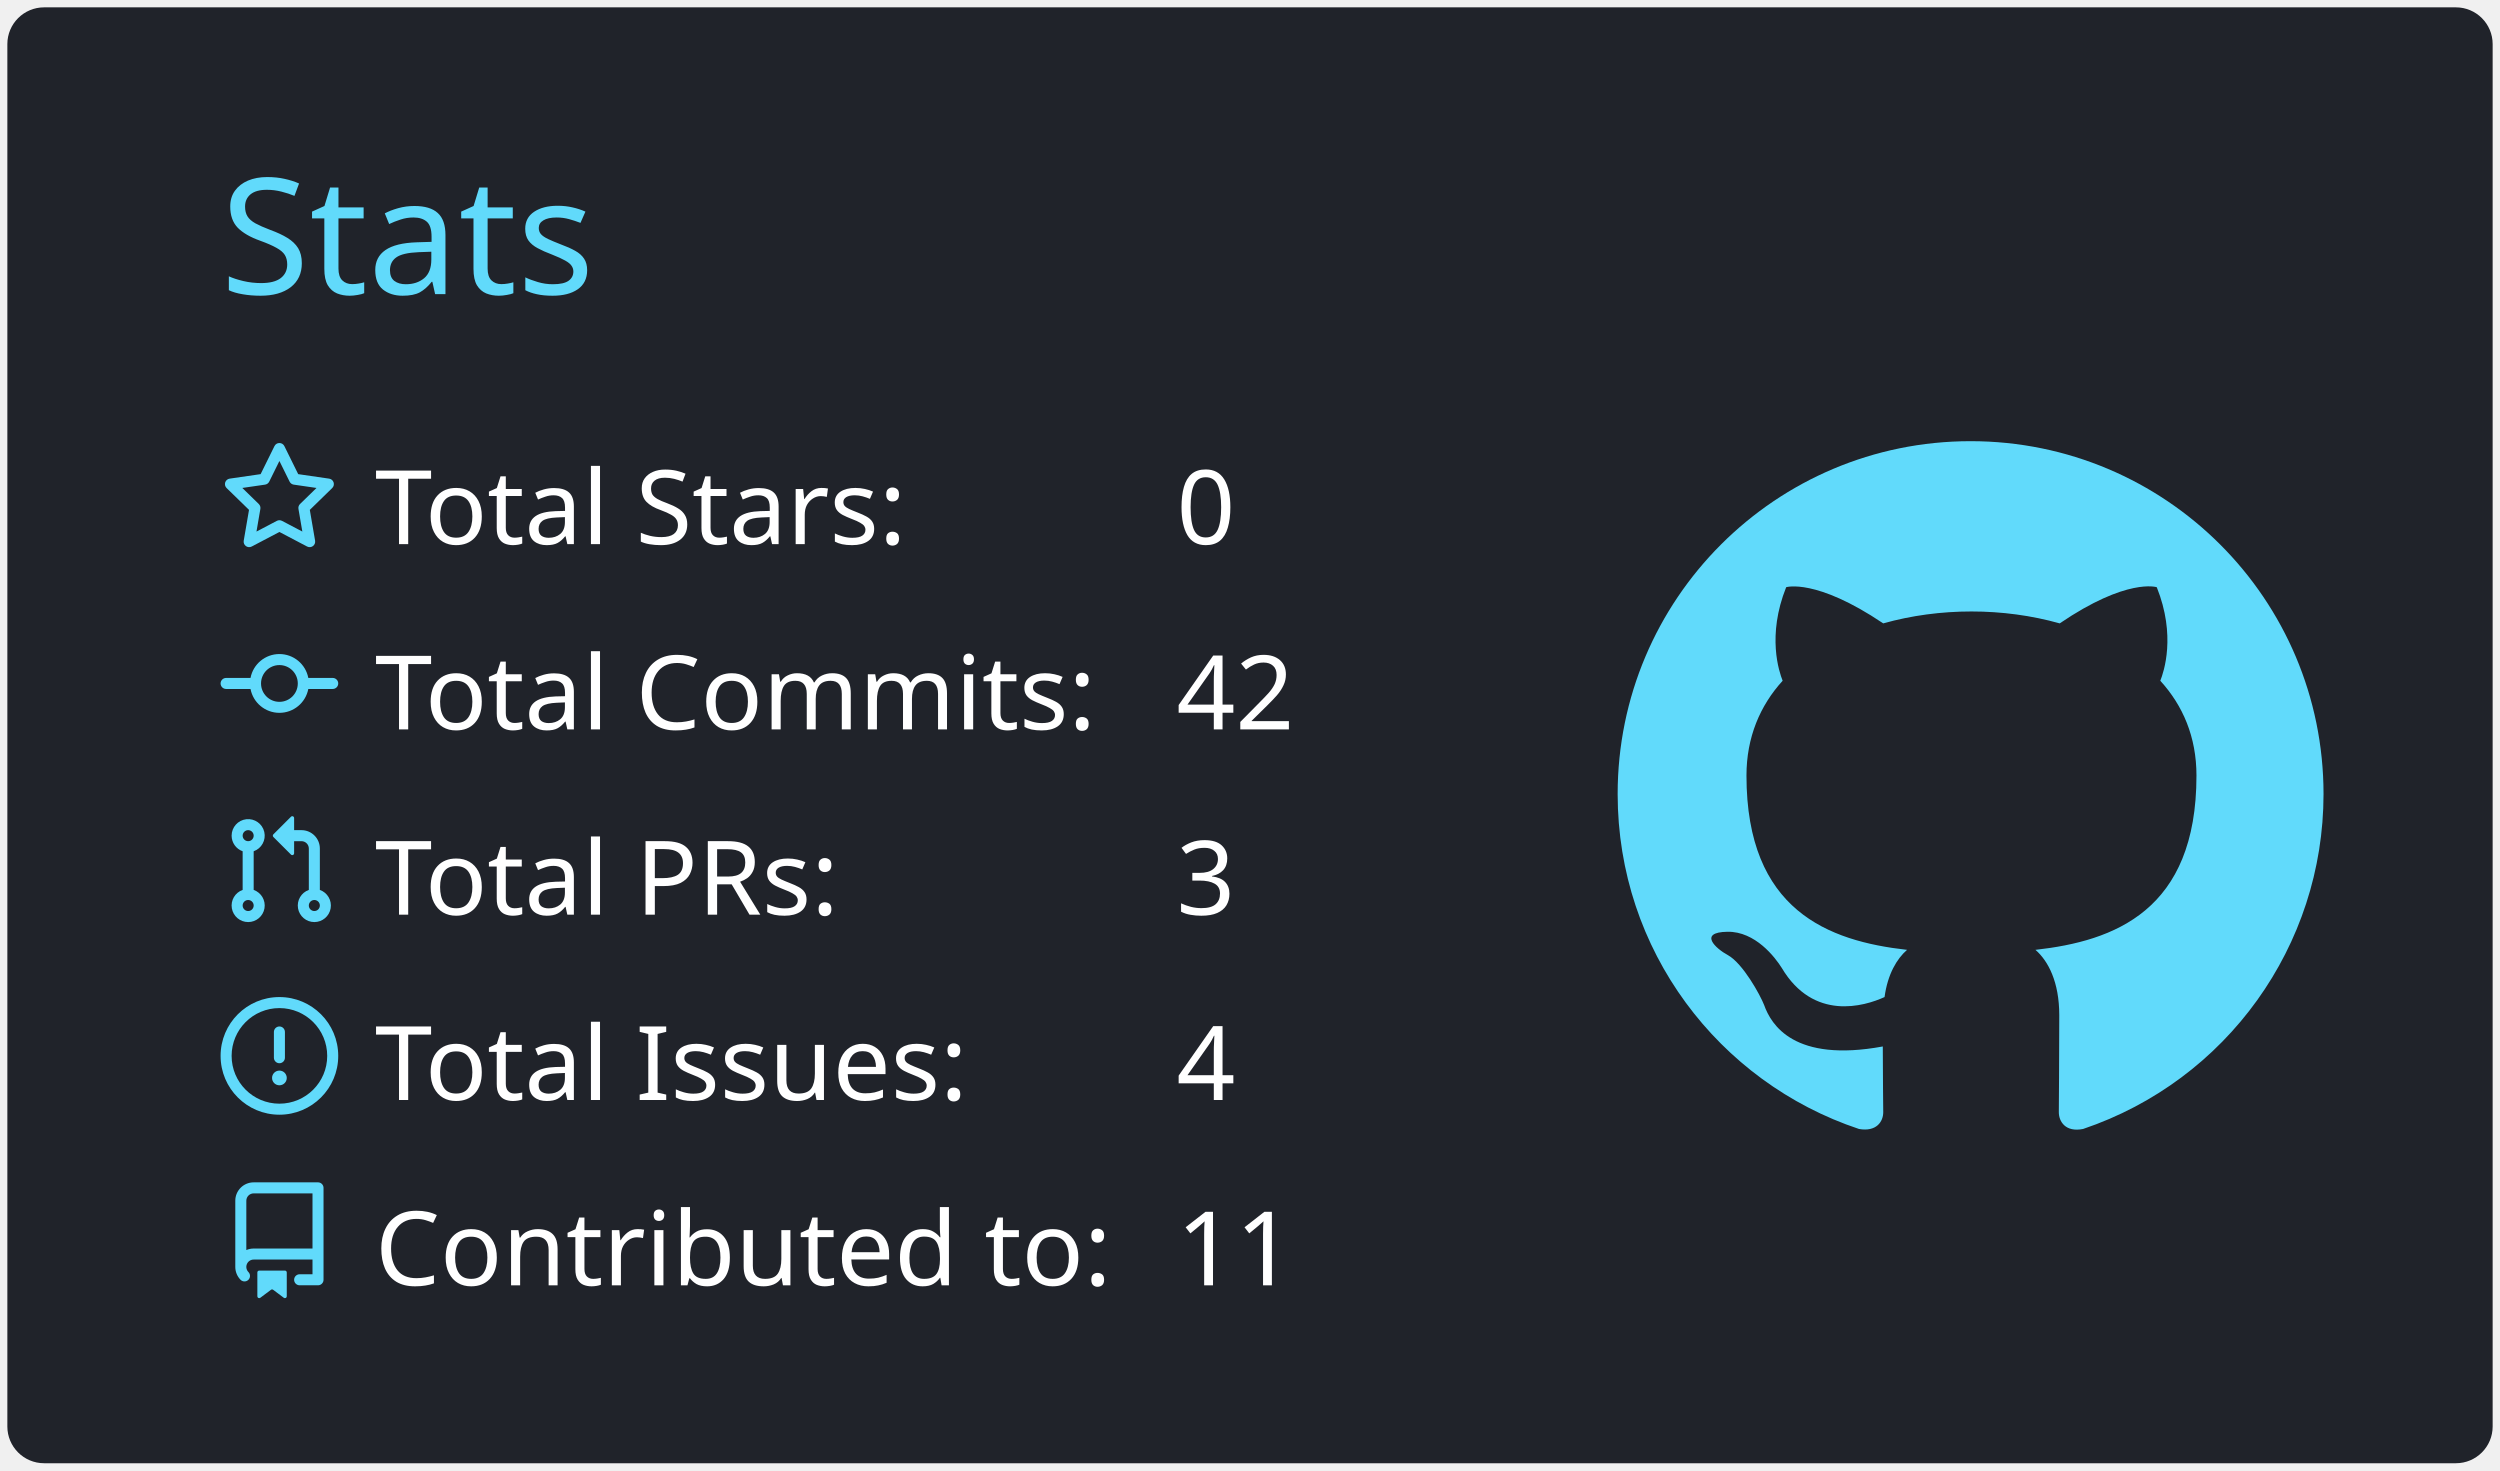
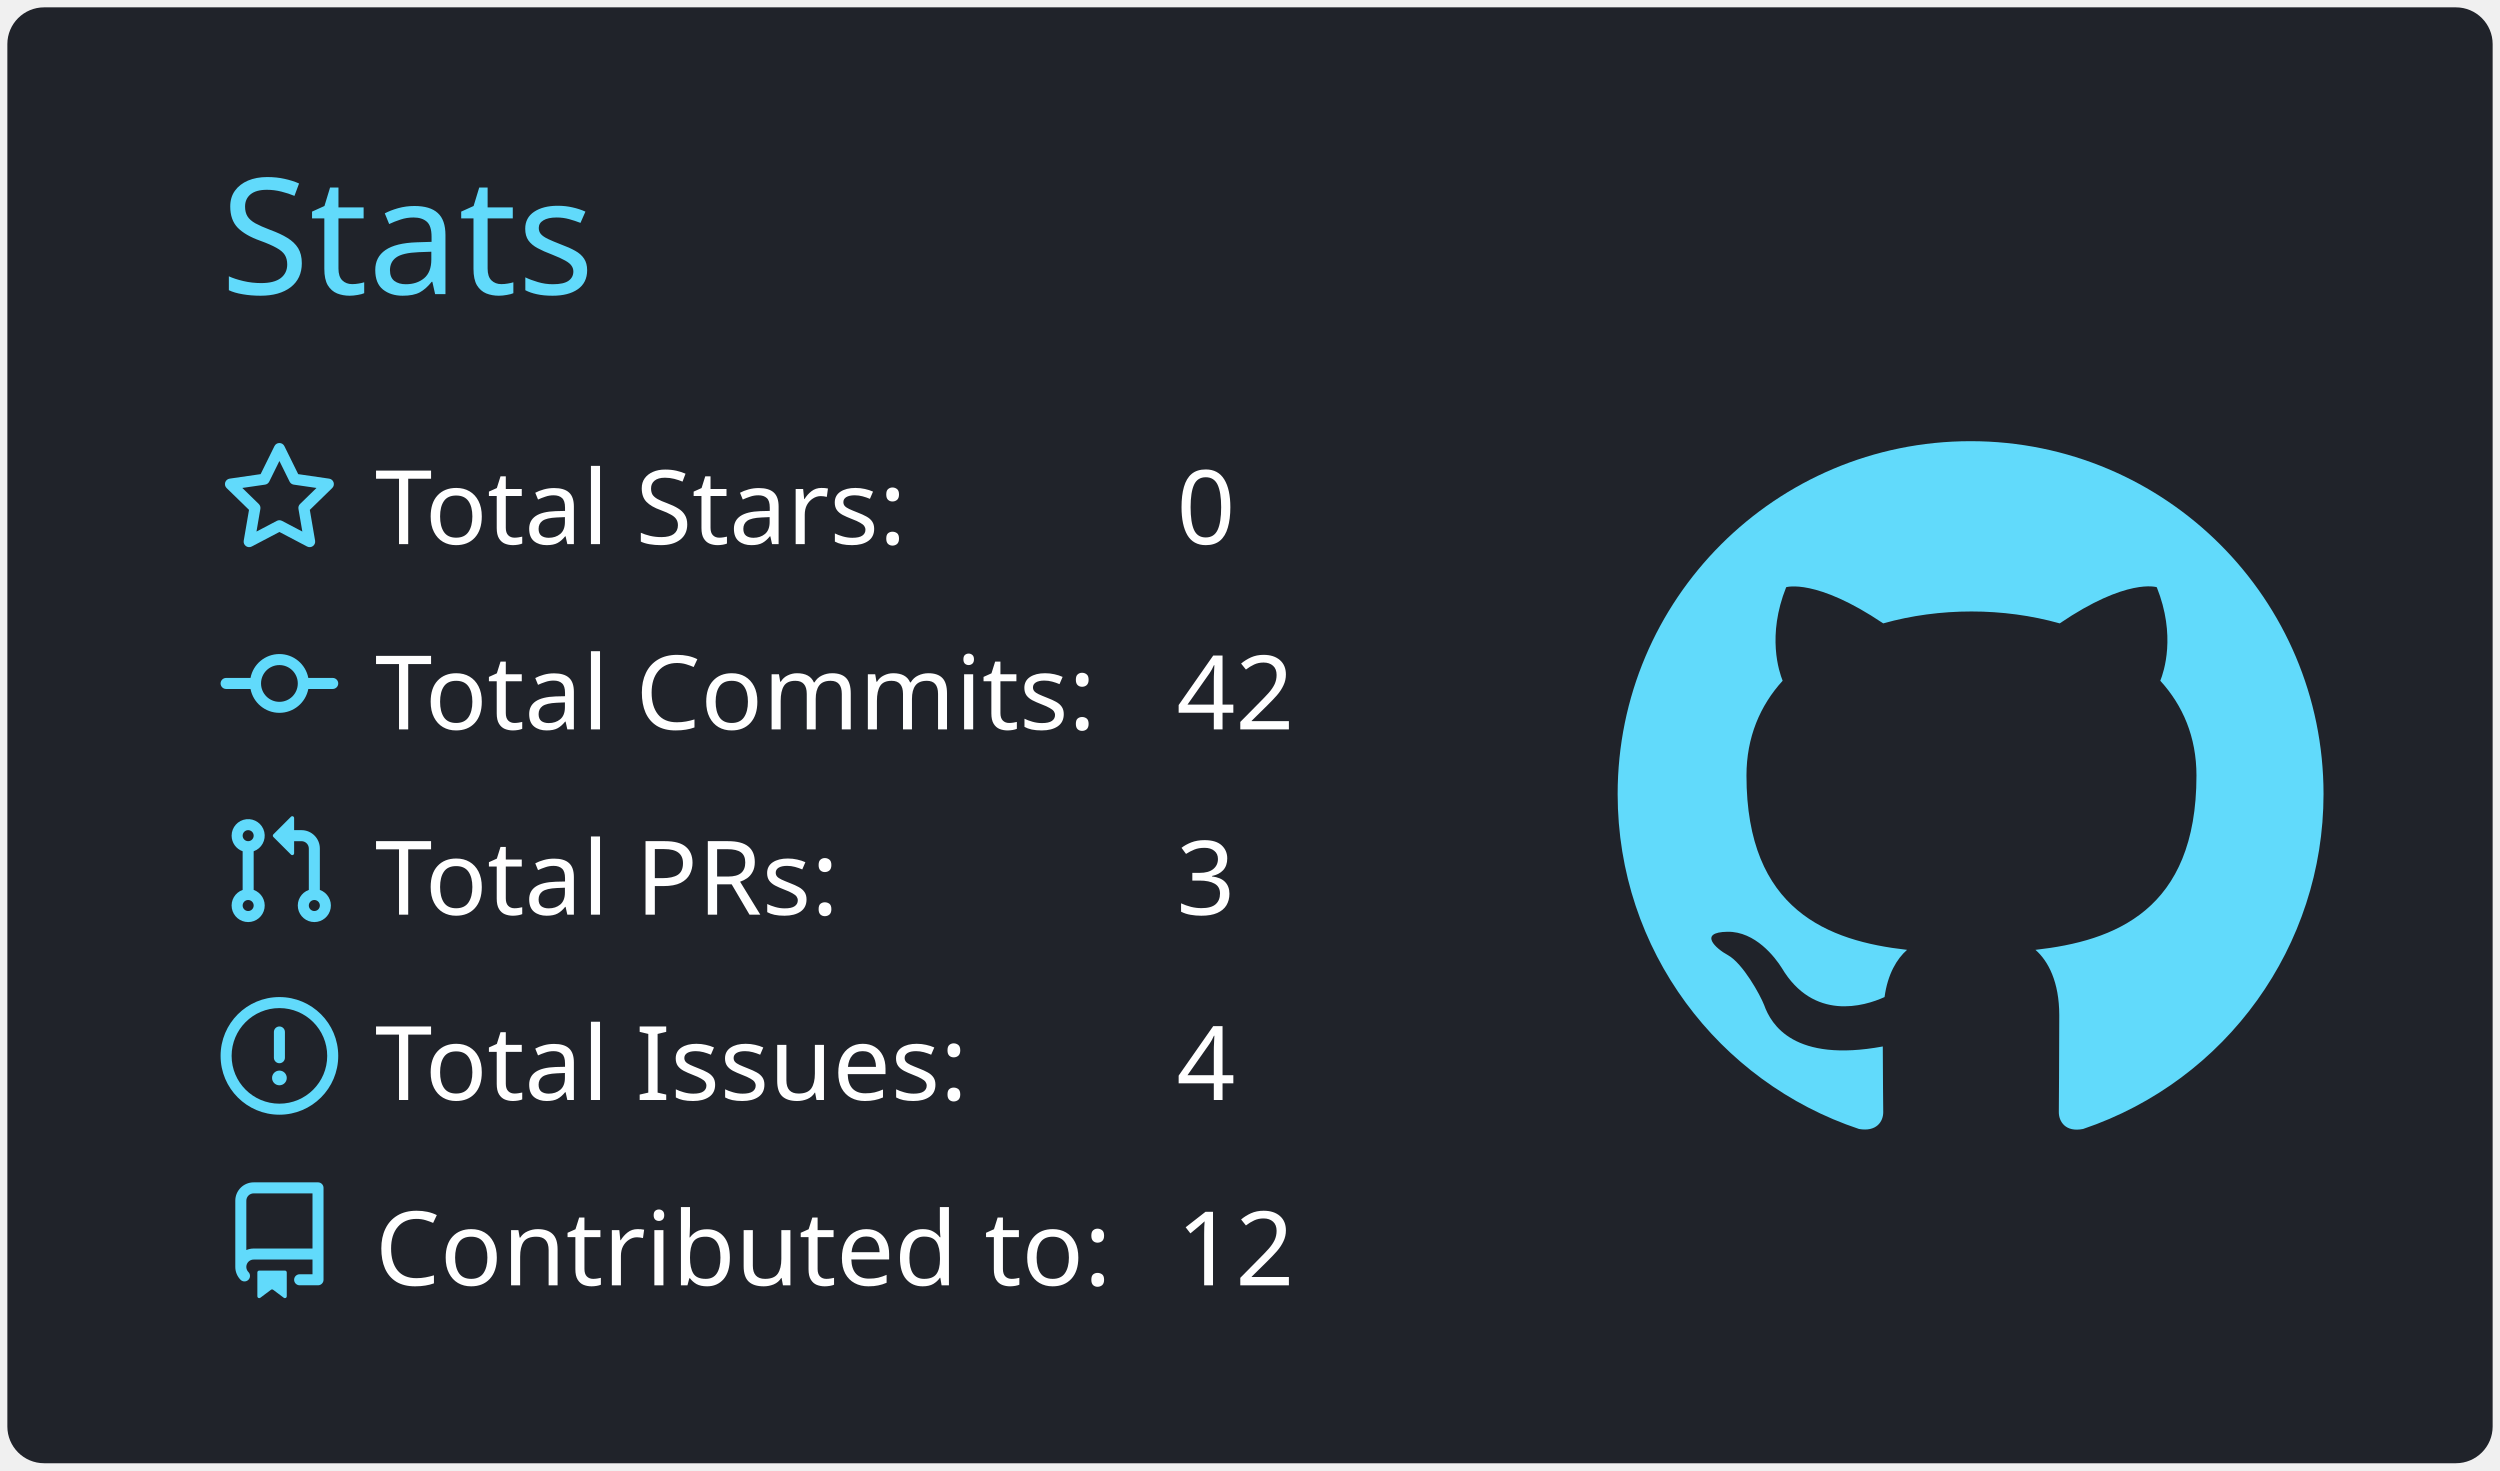
<svg xmlns="http://www.w3.org/2000/svg" width="340" height="200" viewBox="0 0 340 200">
  <style>* {
          font-family: 'Segoe UI', Ubuntu, "Helvetica Neue", Sans-Serif
        }</style>
  <g class="gpsc-root">
    <rect x="1" y="1" rx="5" ry="5" height="99%" width="99.412%" stroke="#000000" stroke-width="1" fill="#20232a" stroke-opacity="0" />
    <text x="30" y="40" class="gpsc-item" style="--gpsc-i: 0; font-size: 22px; fill: #61dafb;">Stats</text>
    <g transform="translate(0,40)">
      <g transform="translate(30,20)">
        <g class="gpsc-item" style="--gpsc-i: 0;">
          <g transform="translate(0,0)" width="14" height="14" fill="#61dafb">
            <path fill-rule="evenodd" d="M8 .25a.75.75 0 01.673.418l1.882 3.815 4.21.612a.75.75 0 01.416 1.279l-3.046 2.97.719 4.192a.75.75 0 01-1.088.791L8 12.347l-3.766 1.98a.75.75 0 01-1.088-.79l.72-4.194L.818 6.374a.75.75 0 01.416-1.28l4.21-.611L7.327.668A.75.75 0 018 .25zm0 2.445L6.615 5.5a.75.75 0 01-.564.41l-3.097.45 2.24 2.184a.75.75 0 01.216.664l-.528 3.084 2.769-1.456a.75.75 0 01.698 0l2.77 1.456-.53-3.084a.75.75 0 01.216-.664l2.24-2.183-3.096-.45a.75.75 0 01-.564-.41L8 2.694v.001z" />
          </g>
        </g>
        <g class="gpsc-item" style="--gpsc-i: 1;">
          <g transform="translate(0,25.2)" width="14" height="14" fill="#61dafb">
            <path fill-rule="evenodd" d="M10.5 7.75a2.5 2.5 0 11-5 0 2.5 2.5 0 015 0zm1.43.75a4.002 4.002 0 01-7.86 0H.75a.75.75 0 110-1.5h3.32a4.001 4.001 0 017.86 0h3.32a.75.75 0 110 1.5h-3.32z" />
          </g>
        </g>
        <g class="gpsc-item" style="--gpsc-i: 2;">
          <g transform="translate(0,50.4)" width="14" height="14" fill="#61dafb">
            <path fill-rule="evenodd" d="M7.177 3.073L9.573.677A.25.25 0 0110 .854v4.792a.25.25 0 01-.427.177L7.177 3.427a.25.25 0 010-.354zM3.75 2.5a.75.75 0 100 1.5.75.75 0 000-1.5zm-2.25.75a2.25 2.25 0 113 2.122v5.256a2.251 2.251 0 11-1.5 0V5.372A2.25 2.25 0 011.5 3.25zM11 2.5h-1V4h1a1 1 0 011 1v5.628a2.251 2.251 0 101.5 0V5A2.5 2.5 0 0011 2.5zm1 10.25a.75.75 0 111.5 0 .75.75 0 01-1.5 0zM3.75 12a.75.75 0 100 1.5.75.75 0 000-1.5z" />
          </g>
        </g>
        <g class="gpsc-item" style="--gpsc-i: 3;">
          <g transform="translate(0,75.6)" width="14" height="14" fill="#61dafb">
            <path fill-rule="evenodd" d="M8 1.5a6.5 6.5 0 100 13 6.5 6.5 0 000-13zM0 8a8 8 0 1116 0A8 8 0 010 8zm9 3a1 1 0 11-2 0 1 1 0 012 0zm-.25-6.25a.75.75 0 00-1.5 0v3.5a.75.75 0 001.5 0v-3.5z" />
          </g>
        </g>
        <g class="gpsc-item" style="--gpsc-i: 4;">
          <g transform="translate(0,100.8)" width="14" height="14" fill="#61dafb">
            <path fill-rule="evenodd" d="M2 2.5A2.5 2.5 0 014.5 0h8.75a.75.75 0 01.75.75v12.5a.75.75 0 01-.75.75h-2.5a.75.75 0 110-1.5h1.75v-2h-8a1 1 0 00-.714 1.7.75.75 0 01-1.072 1.05A2.495 2.495 0 012 11.5v-9zm10.5-1V9h-8c-.356 0-.694.074-1 .208V2.5a1 1 0 011-1h8zM5 12.25v3.25a.25.25 0 00.4.2l1.45-1.087a.25.25 0 01.3 0L8.6 15.7a.25.25 0 00.4-.2v-3.25a.25.25 0 00-.25-.25h-3.5a.25.25 0 00-.25.25z" />
          </g>
        </g>
        <text x="21" y="14" class="gpsc-item" style="--gpsc-i: 0; fill: #ffffff; font-size: 14px;">Total Stars:</text>
        <text x="21" y="39.2" class="gpsc-item" style="--gpsc-i: 1; fill: #ffffff; font-size: 14px;">Total Commits:</text>
        <text x="21" y="64.4" class="gpsc-item" style="--gpsc-i: 2; fill: #ffffff; font-size: 14px;">Total PRs:</text>
        <text x="21" y="89.6" class="gpsc-item" style="--gpsc-i: 3; fill: #ffffff; font-size: 14px;">Total Issues:</text>
        <text x="21" y="114.8" class="gpsc-item" style="--gpsc-i: 4; fill: #ffffff; font-size: 14px;">Contributed to:</text>
        <text x="130" y="14" class="gpsc-item" style="--gpsc-i: 0; fill: #ffffff; font-size: 14px;">0</text>
        <text x="130" y="39.2" class="gpsc-item" style="--gpsc-i: 1; fill: #ffffff; font-size: 14px;">42</text>
        <text x="130" y="64.4" class="gpsc-item" style="--gpsc-i: 2; fill: #ffffff; font-size: 14px;">3</text>
        <text x="130" y="89.6" class="gpsc-item" style="--gpsc-i: 3; fill: #ffffff; font-size: 14px;">4</text>
-         <text x="130" y="114.8" class="gpsc-item" style="--gpsc-i: 4; fill: #ffffff; font-size: 14px;">11</text>
+         <text x="130" y="114.8" class="gpsc-item" style="--gpsc-i: 4; fill: #ffffff; font-size: 14px;">12</text>
      </g>
      <g transform="translate(220,20)">
        <g transform="scale(6)" style="fill: #61dafb;">
          <path fill-rule="evenodd" d="M8 0C3.58 0 0 3.58 0 8c0 3.54 2.29 6.53 5.47 7.59.4.07.55-.17.55-.38 0-.19-.01-.82-.01-1.49-2.01.37-2.53-.49-2.69-.94-.09-.23-.48-.94-.82-1.13-.28-.15-.68-.52-.01-.53.63-.01 1.08.58 1.23.82.72 1.21 1.87.87 2.33.66.07-.52.28-.87.51-1.07-1.78-.2-3.64-.89-3.64-3.95 0-.87.31-1.59.82-2.15-.08-.2-.36-1.02.08-2.12 0 0 .67-.21 2.2.82.64-.18 1.32-.27 2-.27.68 0 1.36.09 2 .27 1.53-1.04 2.2-.82 2.2-.82.44 1.1.16 1.92.08 2.12.51.56.82 1.27.82 2.15 0 3.07-1.87 3.75-3.65 3.95.29.25.54.73.54 1.48 0 1.07-.01 1.93-.01 2.2 0 .21.15.46.55.38A8.013 8.013 0 0016 8c0-4.42-3.58-8-8-8z" />
        </g>
      </g>
    </g>
  </g>
</svg>
